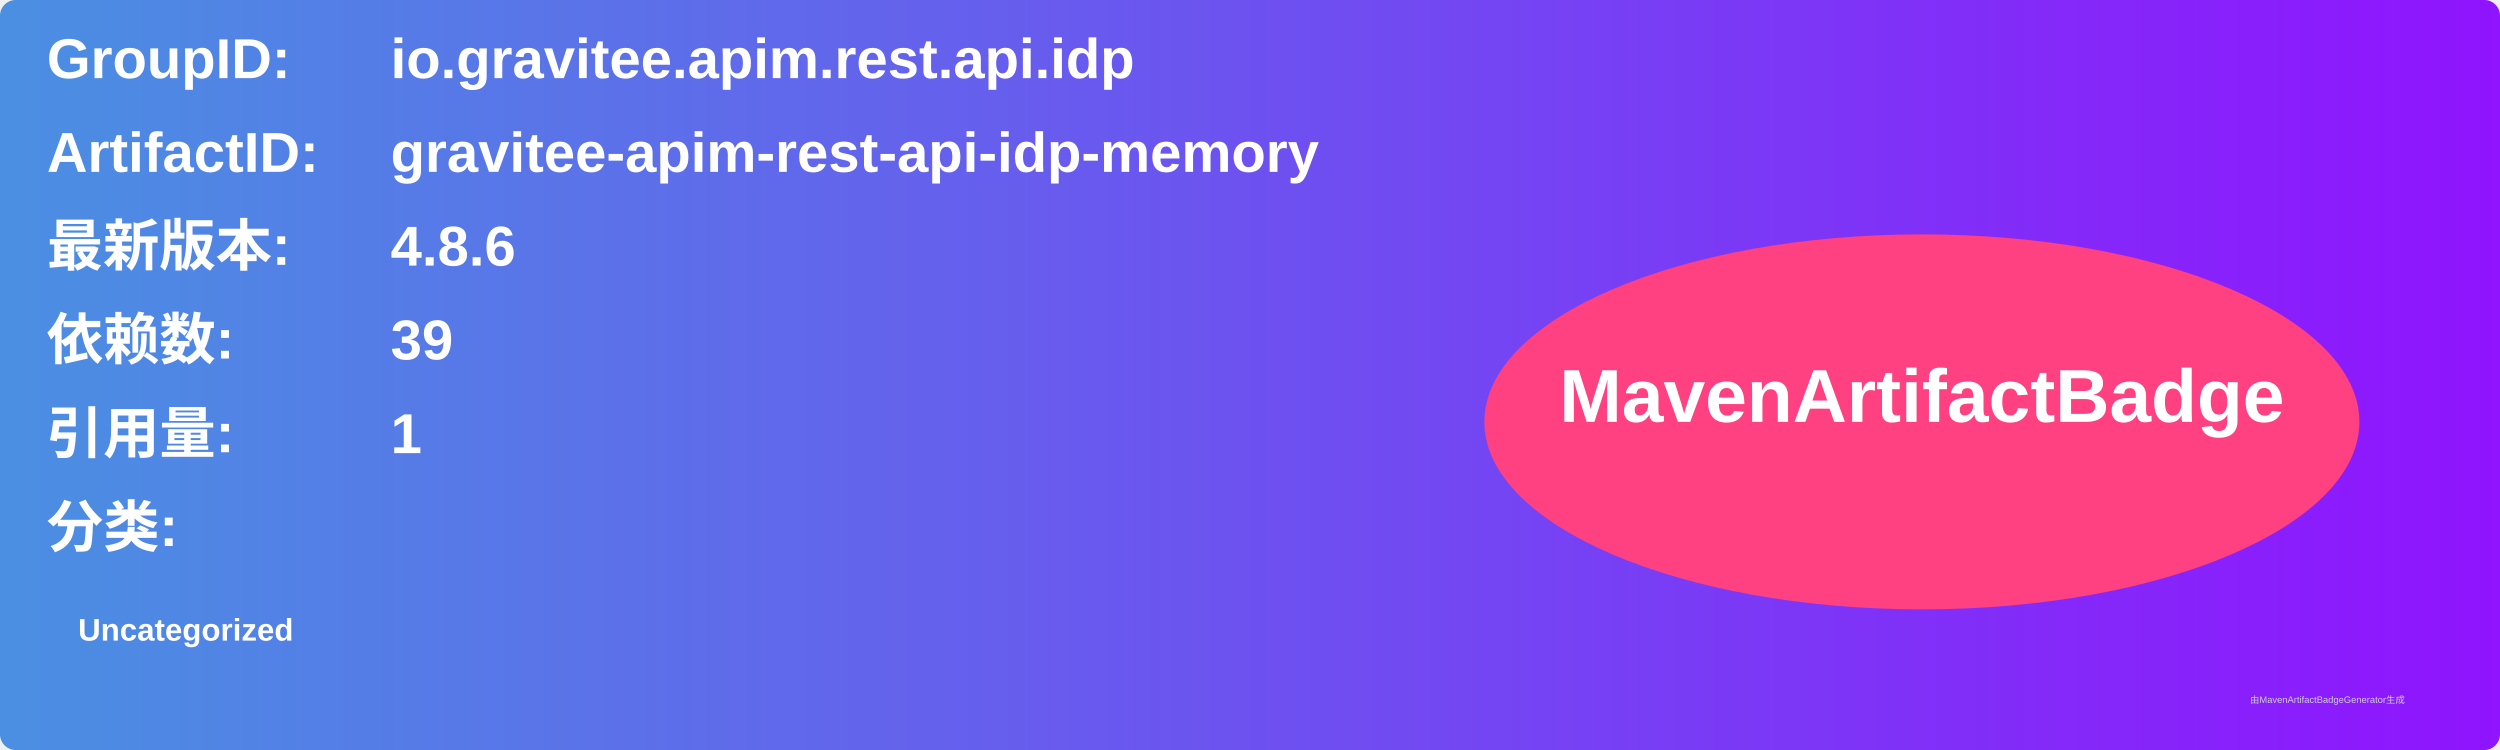
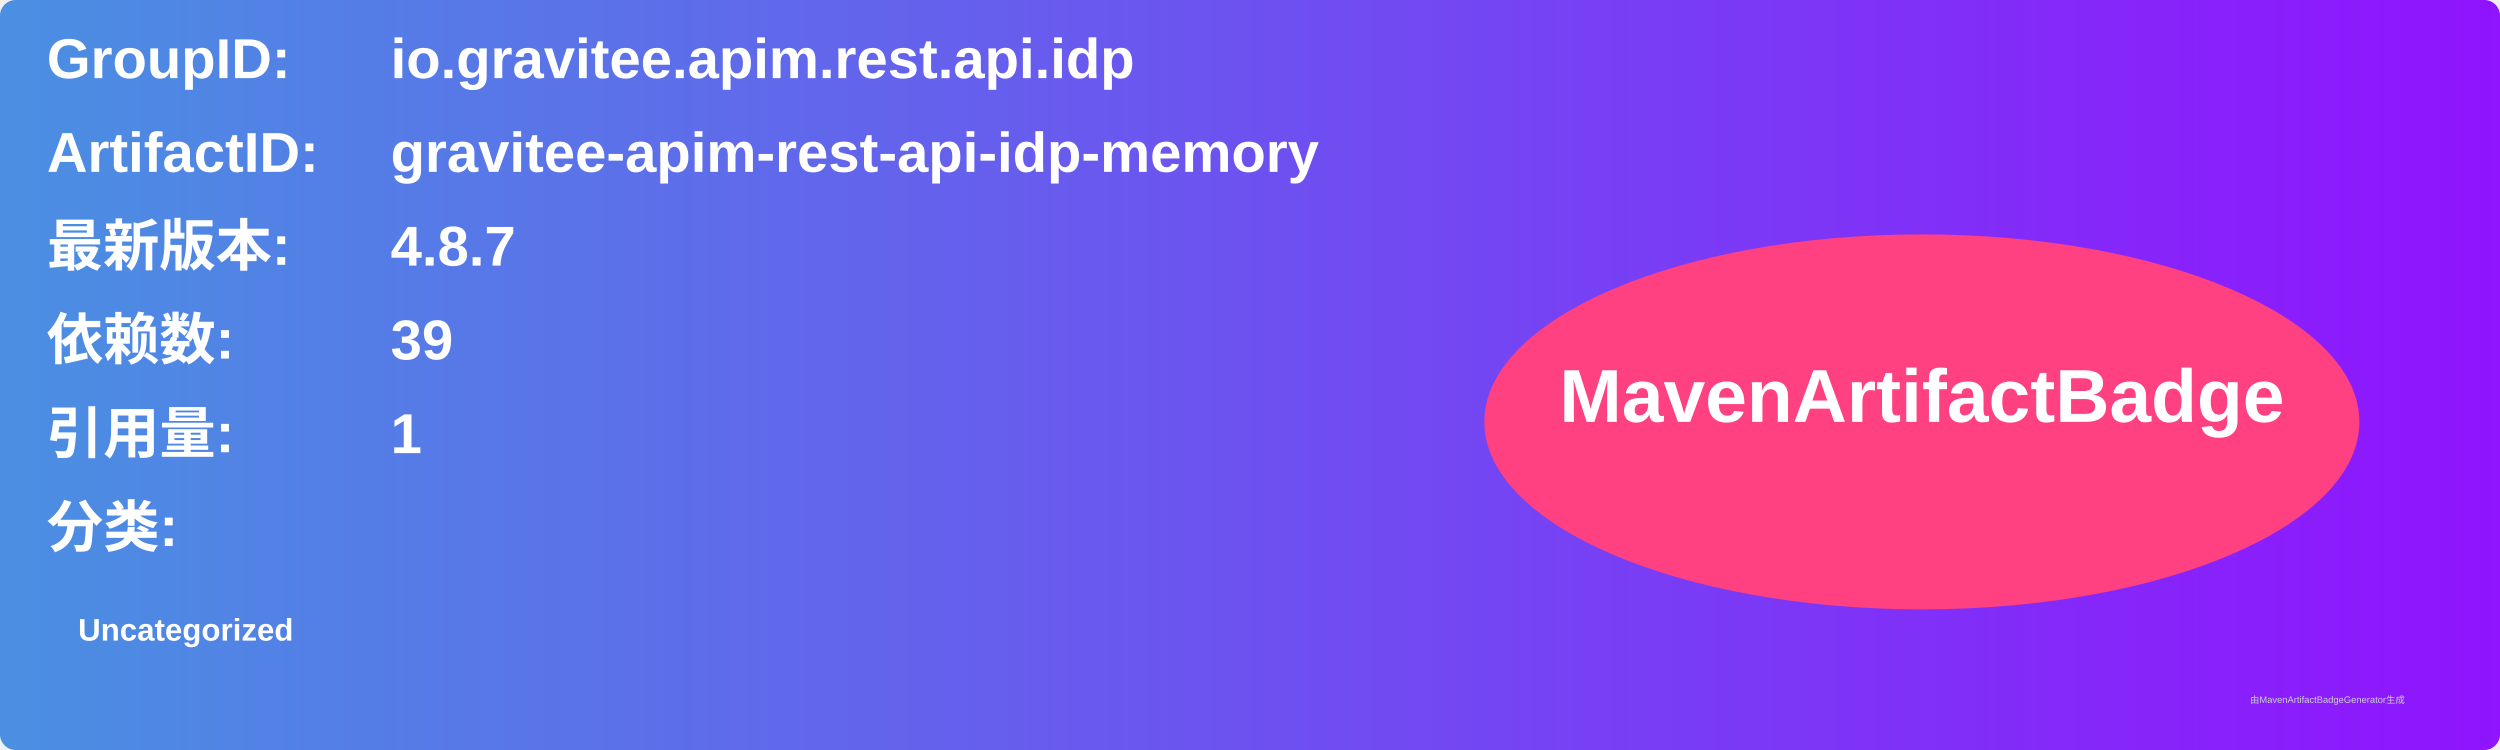
<svg xmlns="http://www.w3.org/2000/svg" width="800" height="240" viewBox="0 0 800 240">
  <linearGradient id="grad" x1="0%" y1="0%" x2="100%" y2="0%">
    <stop offset="0%" stop-color="#4a90e2" />
    <stop offset="100%" stop-color="#9013fe" />
  </linearGradient>
  <rect width="100%" height="100%" rx="5" ry="5" fill="url(#grad)" />
  <g transform="translate(15, 15)">
    <text x="0" y="10" font-family="Arial" font-size="18" fill="white" font-weight="bold" width="260">GroupID:</text>
    <text x="110" y="10" font-family="Arial" font-size="18" fill="white" font-weight="bold" width="460">io.gravitee.apim.rest.api.idp</text>
    <text x="0" y="40" font-family="Arial" font-size="18" fill="white" font-weight="bold" width="260">ArtifactID:</text>
    <text x="110" y="40" font-family="Arial" font-size="18" fill="white" font-weight="bold" width="460">gravitee-apim-rest-api-idp-memory</text>
    <text x="0" y="70" font-family="Arial" font-size="18" fill="white" font-weight="bold">最新版本:</text>
    <text x="110" y="70" font-family="Arial" font-size="18" fill="white" font-weight="bold">
-       <tspan font-weight="bold">4.8.6</tspan>
+       <tspan font-weight="bold">4.8.7</tspan>
    </text>
    <text x="0" y="100" font-family="Arial" font-size="18" fill="white" font-weight="bold">依赖数: </text>
    <text x="110" y="100" font-family="Arial" font-size="18" fill="white">
      <tspan font-weight="bold">39</tspan>
    </text>
    <text x="0" y="130" font-family="Arial" font-size="18" fill="white" font-weight="bold">引用量: </text>
    <text x="110" y="130" font-family="Arial" font-size="18" fill="white">
      <tspan font-weight="bold">1</tspan>
    </text>
    <text x="0" y="160" font-family="Arial" font-size="18" fill="white" font-weight="bold">分类:</text>
    <text x="10" y="190" font-family="Arial" font-size="10" fill="white">
      <tspan font-weight="bold">Uncategorized</tspan>
    </text>
    <ellipse cx="600" cy="120" rx="140" ry="60" fill="#ff4081" />
    <text x="600" y="120" text-anchor="middle" font-family="Arial" font-size="24" fill="white" font-weight="bold">MavenArtifactBadge</text>
  </g>
  <text x="720" y="225" font-family="Arial" font-size="3" fill="#d0d0d0">由MavenArtifactBadgeGenerator生成</text>
</svg>
